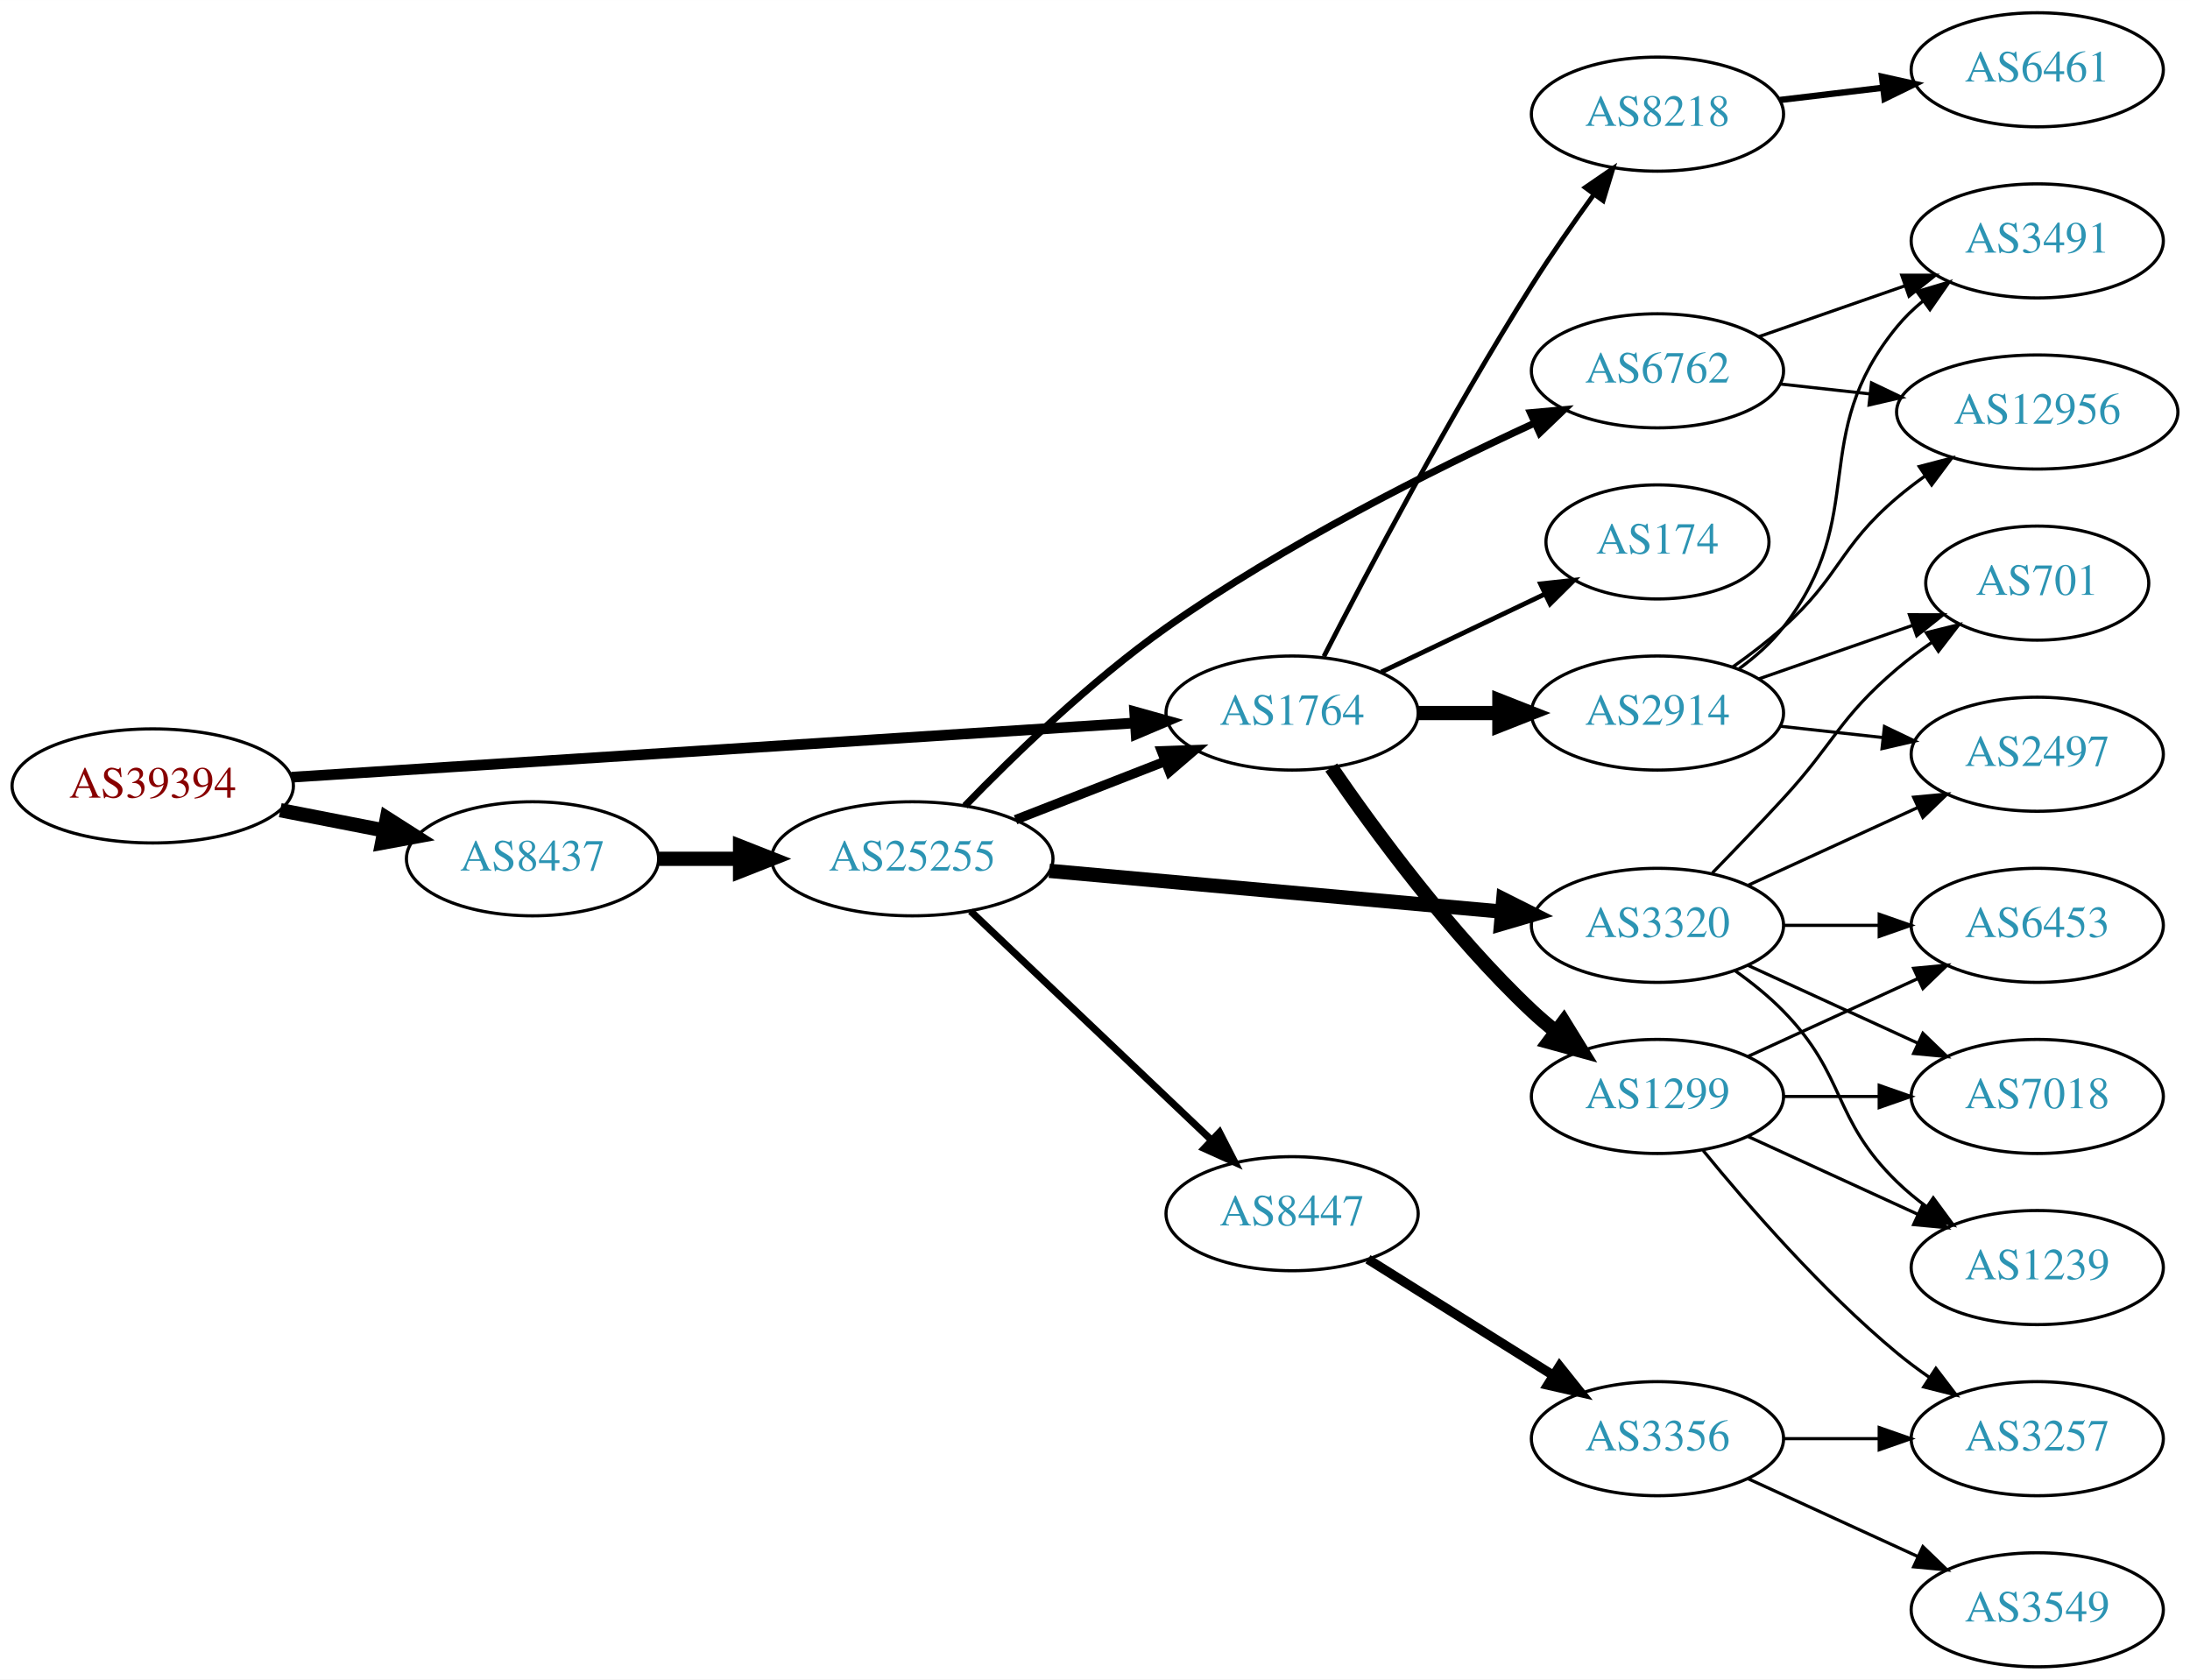
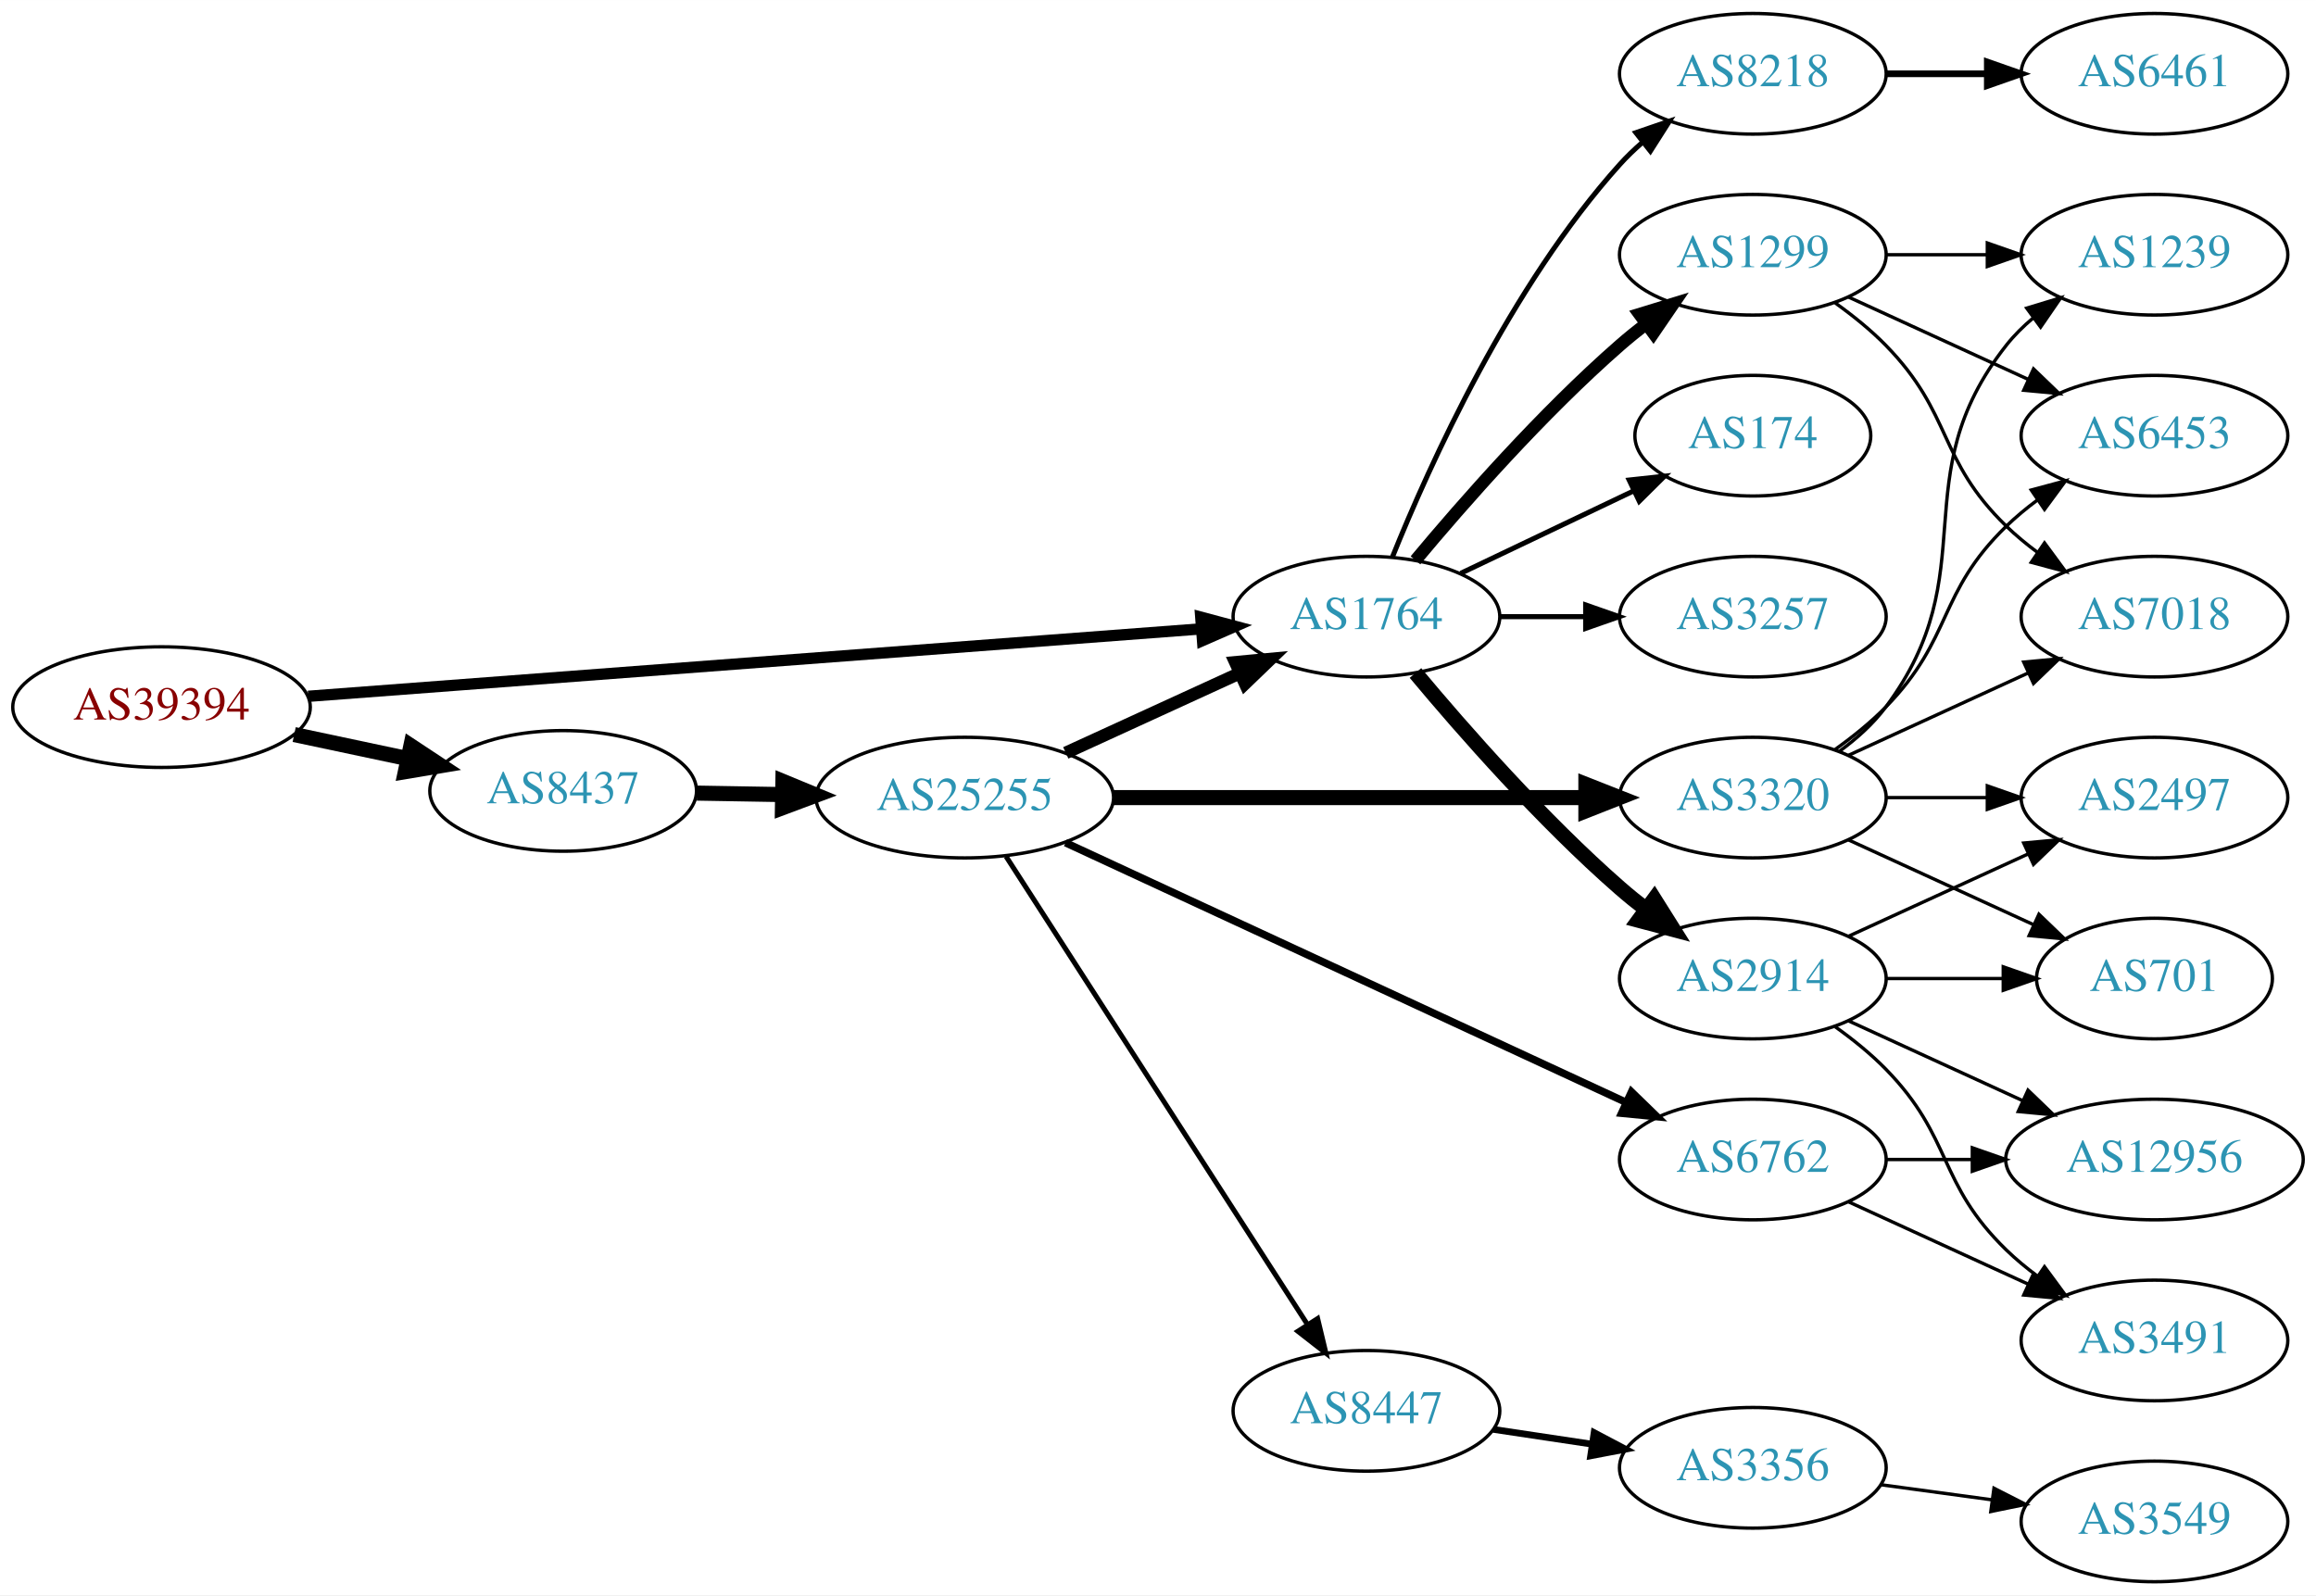
- <svg xmlns="http://www.w3.org/2000/svg" xmlns:xlink="http://www.w3.org/1999/xlink" width="691pt" height="530pt" viewBox="0.00 0.00 691.06 530.00">
-   <g id="graph0" class="graph" transform="scale(1 1) rotate(0) translate(4 526)">
-     <polygon fill="white" stroke="none" points="-4,4 -4,-526 687.055,-526 687.055,4 -4,4" />
+ <svg xmlns="http://www.w3.org/2000/svg" xmlns:xlink="http://www.w3.org/1999/xlink" width="691pt" height="476pt" viewBox="0.00 0.00 691.06 476.00">
+   <g id="graph0" class="graph" transform="scale(1 1) rotate(0) translate(4 472)">
+     <polygon fill="white" stroke="none" points="-4,4 -4,-472 687.055,-472 687.055,4 -4,4" />
    <g id="node1" class="node">
      <g id="a_node1">
        <a xlink:href="/asn/39394" xlink:title="AS39394 ~ NeoTel Telefonservice GmbH &amp; Co KG [AT]">
-           <ellipse fill="#ffffff" stroke="black" cx="44.196" cy="-278" rx="44.393" ry="18" />
-           <text text-anchor="middle" x="44.196" y="-274.3" font-family="Times,serif" font-size="14.00" fill="#880000">AS39394</text>
+           <ellipse fill="#ffffff" stroke="black" cx="44.196" cy="-261" rx="44.393" ry="18" />
+           <text text-anchor="middle" x="44.196" y="-257.3" font-family="Times,serif" font-size="14.00" fill="#880000">AS39394</text>
        </a>
      </g>
    </g>
    <g id="node2" class="node">
      <g id="a_node2">
        <a xlink:href="/asn/1764" xlink:title="AS1764 ~ NEXTLAYER-AS [AT]">
-           <ellipse fill="#ffffff" stroke="black" cx="403.724" cy="-301" rx="39.794" ry="18" />
-           <text text-anchor="middle" x="403.724" y="-297.3" font-family="Times,serif" font-size="14.00" fill="#2c94b3">AS1764</text>
+           <ellipse fill="#ffffff" stroke="black" cx="403.724" cy="-288" rx="39.794" ry="18" />
+           <text text-anchor="middle" x="403.724" y="-284.3" font-family="Times,serif" font-size="14.00" fill="#2c94b3">AS1764</text>
        </a>
      </g>
    </g>
    <g id="edge1" class="edge">
-       <path fill="none" stroke="black" stroke-width="3.375" d="M87.967,-280.751C154.785,-285.05 283.55,-293.333 353.904,-297.859" />
-       <polygon fill="black" stroke="black" stroke-width="3.375" points="354.057,-301.376 364.261,-298.526 354.507,-294.391 354.057,-301.376" />
+       <path fill="none" stroke="black" stroke-width="3.375" d="M87.967,-264.23C154.873,-269.283 283.889,-279.026 354.182,-284.334" />
+       <polygon fill="black" stroke="black" stroke-width="3.375" points="354.292,-287.852 364.527,-285.115 354.819,-280.872 354.292,-287.852" />
    </g>
    <g id="node3" class="node">
      <g id="a_node3">
        <a xlink:href="/asn/8437" xlink:title="AS8437 ~ Hutchison Drei Austria GmbH [AT]">
-           <ellipse fill="#ffffff" stroke="black" cx="164.039" cy="-255" rx="39.794" ry="18" />
-           <text text-anchor="middle" x="164.039" y="-251.3" font-family="Times,serif" font-size="14.00" fill="#2c94b3">AS8437</text>
+           <ellipse fill="#ffffff" stroke="black" cx="164.039" cy="-236" rx="39.794" ry="18" />
+           <text text-anchor="middle" x="164.039" y="-232.3" font-family="Times,serif" font-size="14.00" fill="#2c94b3">AS8437</text>
        </a>
      </g>
    </g>
    <g id="edge2" class="edge">
-       <path fill="none" stroke="black" stroke-width="4.5" d="M84.436,-270.341C94.888,-268.301 106.274,-266.079 117.052,-263.975" />
-       <polygon fill="black" stroke="black" stroke-width="4.5" points="118.089,-267.785 127.149,-262.005 116.58,-260.056 118.089,-267.785" />
+       <path fill="none" stroke="black" stroke-width="4.5" d="M83.782,-252.814C94.575,-250.524 106.404,-248.015 117.556,-245.649" />
+       <polygon fill="black" stroke="black" stroke-width="4.5" points="118.592,-249.454 127.557,-243.527 116.958,-241.751 118.592,-249.454" />
    </g>
    <g id="node4" class="node">
      <g id="a_node4">
        <a xlink:href="/asn/1299" xlink:title="AS1299 ~ Telia Carrier [EU]">
-           <ellipse fill="#ffffff" stroke="black" cx="519.017" cy="-180" rx="39.794" ry="18" />
-           <text text-anchor="middle" x="519.017" y="-176.3" font-family="Times,serif" font-size="14.00" fill="#2c94b3">AS1299</text>
+           <ellipse fill="#ffffff" stroke="black" cx="519.017" cy="-396" rx="39.794" ry="18" />
+           <text text-anchor="middle" x="519.017" y="-392.3" font-family="Times,serif" font-size="14.00" fill="#2c94b3">AS1299</text>
        </a>
      </g>
    </g>
    <g id="edge3" class="edge">
-       <path fill="none" stroke="black" stroke-width="4.5" d="M416.081,-283.817C429.689,-263.972 453.867,-230.985 479.37,-207 481.755,-204.757 484.338,-202.556 486.999,-200.438" />
-       <polygon fill="black" stroke="black" stroke-width="4.5" points="489.451,-203.522 495.097,-194.377 484.732,-197.217 489.451,-203.522" />
+       <path fill="none" stroke="black" stroke-width="3.75" d="M418.354,-304.817C432.636,-321.929 456.183,-348.745 479.37,-369 481.836,-371.154 484.475,-373.294 487.172,-375.372" />
+       <polygon fill="black" stroke="black" stroke-width="3.75" points="485.197,-378.264 495.326,-381.37 489.345,-372.625 485.197,-378.264" />
    </g>
    <g id="node5" class="node">
      <g id="a_node5">
-         <a xlink:href="/asn/2914" xlink:title="AS2914 ~ NTT America, Inc. [US]">
-           <ellipse fill="#ffffff" stroke="black" cx="519.017" cy="-301" rx="39.794" ry="18" />
-           <text text-anchor="middle" x="519.017" y="-297.3" font-family="Times,serif" font-size="14.00" fill="#2c94b3">AS2914</text>
+         <a xlink:href="/asn/174" xlink:title="AS174 ~ Cogent Communications [US]">
+           <ellipse fill="#ffffff" stroke="black" cx="519.017" cy="-342" rx="35.194" ry="18" />
+           <text text-anchor="middle" x="519.017" y="-338.3" font-family="Times,serif" font-size="14.00" fill="#2c94b3">AS174</text>
        </a>
      </g>
    </g>
    <g id="edge4" class="edge">
-       <path fill="none" stroke="black" stroke-width="4.5" d="M443.396,-301C451.599,-301 460.363,-301 468.895,-301" />
-       <polygon fill="black" stroke="black" stroke-width="4.5" points="469.134,-304.938 479.134,-301 469.134,-297.063 469.134,-304.938" />
+       <path fill="none" stroke="black" stroke-width="1.5" d="M431.86,-300.934C447.292,-308.29 466.778,-317.577 483.313,-325.459" />
+       <polygon fill="black" stroke="black" stroke-width="1.5" points="482.121,-328.768 492.654,-329.911 485.133,-322.449 482.121,-328.768" />
    </g>
    <g id="node6" class="node">
      <g id="a_node6">
-         <a xlink:href="/asn/8218" xlink:title="AS8218 ~ legacy Neotelecoms [FR]">
-           <ellipse fill="#ffffff" stroke="black" cx="519.017" cy="-490" rx="39.794" ry="18" />
-           <text text-anchor="middle" x="519.017" y="-486.3" font-family="Times,serif" font-size="14.00" fill="#2c94b3">AS8218</text>
+         <a xlink:href="/asn/2914" xlink:title="AS2914 ~ NTT America, Inc. [US]">
+           <ellipse fill="#ffffff" stroke="black" cx="519.017" cy="-180" rx="39.794" ry="18" />
+           <text text-anchor="middle" x="519.017" y="-176.3" font-family="Times,serif" font-size="14.00" fill="#2c94b3">AS2914</text>
        </a>
      </g>
    </g>
    <g id="edge5" class="edge">
-       <path fill="none" stroke="black" stroke-width="1.5" d="M413.75,-318.852C427.186,-345.055 453.635,-395.237 479.37,-436 485.433,-445.604 492.553,-455.813 499.018,-464.739" />
-       <polygon fill="black" stroke="black" stroke-width="1.5" points="496.225,-466.848 504.961,-472.843 501.87,-462.709 496.225,-466.848" />
+       <path fill="none" stroke="black" stroke-width="4.5" d="M418.354,-271.183C432.636,-254.071 456.183,-227.255 479.37,-207 481.836,-204.846 484.475,-202.706 487.172,-200.628" />
+       <polygon fill="black" stroke="black" stroke-width="4.5" points="489.604,-203.727 495.326,-194.63 484.938,-197.384 489.604,-203.727" />
    </g>
    <g id="node7" class="node">
      <g id="a_node7">
-         <a xlink:href="/asn/174" xlink:title="AS174 ~ Cogent Communications [US]">
-           <ellipse fill="#ffffff" stroke="black" cx="519.017" cy="-355" rx="35.194" ry="18" />
-           <text text-anchor="middle" x="519.017" y="-351.3" font-family="Times,serif" font-size="14.00" fill="#2c94b3">AS174</text>
+         <a xlink:href="/asn/3257" xlink:title="AS3257 ~ GTT [DE]">
+           <ellipse fill="#ffffff" stroke="black" cx="519.017" cy="-288" rx="39.794" ry="18" />
+           <text text-anchor="middle" x="519.017" y="-284.3" font-family="Times,serif" font-size="14.00" fill="#2c94b3">AS3257</text>
        </a>
      </g>
    </g>
    <g id="edge6" class="edge">
-       <path fill="none" stroke="black" stroke-width="1.5" d="M431.86,-313.934C447.292,-321.29 466.778,-330.577 483.313,-338.459" />
-       <polygon fill="black" stroke="black" stroke-width="1.5" points="482.121,-341.768 492.654,-342.911 485.133,-335.449 482.121,-341.768" />
+       <path fill="none" stroke="black" stroke-width="1.5" d="M443.396,-288C451.599,-288 460.363,-288 468.895,-288" />
+       <polygon fill="black" stroke="black" stroke-width="1.5" points="469.134,-291.5 479.134,-288 469.134,-284.5 469.134,-291.5" />
+     </g>
+     <g id="node8" class="node">
+       <g id="a_node8">
+         <a xlink:href="/asn/8218" xlink:title="AS8218 ~ legacy Neotelecoms [FR]">
+           <ellipse fill="#ffffff" stroke="black" cx="519.017" cy="-450" rx="39.794" ry="18" />
+           <text text-anchor="middle" x="519.017" y="-446.3" font-family="Times,serif" font-size="14.00" fill="#2c94b3">AS8218</text>
+         </a>
+       </g>
+     </g>
+     <g id="edge7" class="edge">
+       <path fill="none" stroke="black" stroke-width="1.5" d="M411.472,-305.787C422.523,-333.243 446.576,-386.578 479.37,-423 481.373,-425.224 483.591,-427.363 485.924,-429.397" />
+       <polygon fill="black" stroke="black" stroke-width="1.5" points="484.122,-432.433 494.143,-435.873 488.454,-426.935 484.122,-432.433" />
    </g>
    <g id="node17" class="node">
      <g id="a_node17">
        <a xlink:href="/asn/25255" xlink:title="AS25255 ~ ==&gt; TELE2 AUSTRIA &lt;== [AT]">
-           <ellipse fill="#ffffff" stroke="black" cx="283.881" cy="-255" rx="44.393" ry="18" />
-           <text text-anchor="middle" x="283.881" y="-251.3" font-family="Times,serif" font-size="14.00" fill="#2c94b3">AS25255</text>
+           <ellipse fill="#ffffff" stroke="black" cx="283.881" cy="-234" rx="44.393" ry="18" />
+           <text text-anchor="middle" x="283.881" y="-230.3" font-family="Times,serif" font-size="14.00" fill="#2c94b3">AS25255</text>
        </a>
      </g>
    </g>
    <g id="edge16" class="edge">
-       <path fill="none" stroke="black" stroke-width="4.5" d="M203.951,-255C212.054,-255 220.729,-255 229.255,-255" />
-       <polygon fill="black" stroke="black" stroke-width="4.5" points="229.533,-258.938 239.533,-255 229.533,-251.063 229.533,-258.938" />
-     </g>
-     <g id="node8" class="node">
-       <g id="a_node8">
-         <a xlink:href="/asn/7018" xlink:title="AS7018 ~ AT&amp;T Services, Inc. [US]">
-           <ellipse fill="#ffffff" stroke="black" cx="638.859" cy="-180" rx="39.794" ry="18" />
-           <text text-anchor="middle" x="638.859" y="-176.3" font-family="Times,serif" font-size="14.00" fill="#2c94b3">AS7018</text>
-         </a>
-       </g>
-     </g>
-     <g id="edge7" class="edge">
-       <path fill="none" stroke="black" d="M558.929,-180C568.483,-180 578.832,-180 588.795,-180" />
-       <polygon fill="black" stroke="black" points="588.988,-183.5 598.987,-180 588.987,-176.5 588.988,-183.5" />
+       <path fill="none" stroke="black" stroke-width="4.5" d="M203.951,-235.34C212.054,-235.202 220.729,-235.055 229.255,-234.91" />
+       <polygon fill="black" stroke="black" stroke-width="4.5" points="229.601,-238.842 239.533,-234.736 229.468,-230.969 229.601,-238.842" />
    </g>
    <g id="node9" class="node">
      <g id="a_node9">
-         <a xlink:href="/asn/1239" xlink:title="AS1239 ~ Sprint [US]">
-           <ellipse fill="#ffffff" stroke="black" cx="638.859" cy="-126" rx="39.794" ry="18" />
-           <text text-anchor="middle" x="638.859" y="-122.3" font-family="Times,serif" font-size="14.00" fill="#2c94b3">AS1239</text>
+         <a xlink:href="/asn/7018" xlink:title="AS7018 ~ AT&amp;T Services, Inc. [US]">
+           <ellipse fill="#ffffff" stroke="black" cx="638.859" cy="-288" rx="39.794" ry="18" />
+           <text text-anchor="middle" x="638.859" y="-284.3" font-family="Times,serif" font-size="14.00" fill="#2c94b3">AS7018</text>
        </a>
      </g>
    </g>
    <g id="edge8" class="edge">
-       <path fill="none" stroke="black" d="M547.646,-167.339C563.603,-160.027 583.873,-150.739 601.156,-142.819" />
-       <polygon fill="black" stroke="black" points="602.771,-145.929 610.404,-138.581 599.854,-139.565 602.771,-145.929" />
+       <path fill="none" stroke="black" d="M543.611,-381.611C548.867,-377.852 554.198,-373.563 558.663,-369 578.836,-348.383 573.97,-335.094 594.663,-315 597.508,-312.237 600.682,-309.614 603.982,-307.166" />
+       <polygon fill="black" stroke="black" points="606.048,-309.994 612.33,-301.462 602.099,-304.214 606.048,-309.994" />
    </g>
    <g id="node10" class="node">
      <g id="a_node10">
-         <a xlink:href="/asn/3257" xlink:title="AS3257 ~ GTT [DE]">
-           <ellipse fill="#ffffff" stroke="black" cx="638.859" cy="-72" rx="39.794" ry="18" />
-           <text text-anchor="middle" x="638.859" y="-68.3" font-family="Times,serif" font-size="14.00" fill="#2c94b3">AS3257</text>
+         <a xlink:href="/asn/1239" xlink:title="AS1239 ~ Sprint [US]">
+           <ellipse fill="#ffffff" stroke="black" cx="638.859" cy="-396" rx="39.794" ry="18" />
+           <text text-anchor="middle" x="638.859" y="-392.3" font-family="Times,serif" font-size="14.00" fill="#2c94b3">AS1239</text>
        </a>
      </g>
    </g>
    <g id="edge9" class="edge">
-       <path fill="none" stroke="black" d="M533.436,-162.935C547.55,-145.625 570.965,-118.655 594.663,-99 597.88,-96.332 601.38,-93.73 604.95,-91.259" />
-       <polygon fill="black" stroke="black" points="606.874,-94.183 613.307,-85.764 603.028,-88.334 606.874,-94.183" />
+       <path fill="none" stroke="black" d="M558.929,-396C568.483,-396 578.832,-396 588.795,-396" />
+       <polygon fill="black" stroke="black" points="588.988,-399.5 598.987,-396 588.987,-392.5 588.988,-399.5" />
    </g>
    <g id="node11" class="node">
      <g id="a_node11">
        <a xlink:href="/asn/6453" xlink:title="AS6453 ~ TATA COMMUNICATIONS (AMERICA) INC [US]">
+           <ellipse fill="#ffffff" stroke="black" cx="638.859" cy="-342" rx="39.794" ry="18" />
+           <text text-anchor="middle" x="638.859" y="-338.3" font-family="Times,serif" font-size="14.00" fill="#2c94b3">AS6453</text>
+         </a>
+       </g>
+     </g>
+     <g id="edge10" class="edge">
+       <path fill="none" stroke="black" d="M547.646,-383.339C563.603,-376.027 583.873,-366.739 601.156,-358.819" />
+       <polygon fill="black" stroke="black" points="602.771,-361.929 610.404,-354.581 599.854,-355.565 602.771,-361.929" />
+     </g>
+     <g id="node12" class="node">
+       <g id="a_node12">
+         <a xlink:href="/asn/701" xlink:title="AS701 ~ UUNET [US]">
+           <ellipse fill="#ffffff" stroke="black" cx="638.859" cy="-180" rx="35.194" ry="18" />
+           <text text-anchor="middle" x="638.859" y="-176.3" font-family="Times,serif" font-size="14.00" fill="#2c94b3">AS701</text>
+         </a>
+       </g>
+     </g>
+     <g id="edge11" class="edge">
+       <path fill="none" stroke="black" d="M558.929,-180C570.016,-180 582.176,-180 593.558,-180" />
+       <polygon fill="black" stroke="black" points="593.74,-183.5 603.74,-180 593.74,-176.5 593.74,-183.5" />
+     </g>
+     <g id="node13" class="node">
+       <g id="a_node13">
+         <a xlink:href="/asn/3491" xlink:title="AS3491 ~ PCCW Global, Inc. [US]">
+           <ellipse fill="#ffffff" stroke="black" cx="638.859" cy="-72" rx="39.794" ry="18" />
+           <text text-anchor="middle" x="638.859" y="-68.3" font-family="Times,serif" font-size="14.00" fill="#2c94b3">AS3491</text>
+         </a>
+       </g>
+     </g>
+     <g id="edge12" class="edge">
+       <path fill="none" stroke="black" d="M543.611,-165.611C548.867,-161.852 554.198,-157.563 558.663,-153 578.836,-132.383 573.97,-119.094 594.663,-99 597.508,-96.237 600.682,-93.614 603.982,-91.166" />
+       <polygon fill="black" stroke="black" points="606.048,-93.993 612.33,-85.462 602.099,-88.214 606.048,-93.993" />
+     </g>
+     <g id="node14" class="node">
+       <g id="a_node14">
+         <a xlink:href="/asn/12956" xlink:title="AS12956 ~ TELXIUS [ES]">
+           <ellipse fill="#ffffff" stroke="black" cx="638.859" cy="-126" rx="44.393" ry="18" />
+           <text text-anchor="middle" x="638.859" y="-122.3" font-family="Times,serif" font-size="14.00" fill="#2c94b3">AS12956</text>
+         </a>
+       </g>
+     </g>
+     <g id="edge13" class="edge">
+       <path fill="none" stroke="black" d="M547.646,-167.339C563.143,-160.238 582.71,-151.272 599.657,-143.506" />
+       <polygon fill="black" stroke="black" points="601.126,-146.683 608.759,-139.335 598.21,-140.319 601.126,-146.683" />
+     </g>
+     <g id="node15" class="node">
+       <g id="a_node15">
+         <a xlink:href="/asn/2497" xlink:title="AS2497 ~ Internet Initiative Japan Inc. [JP]">
          <ellipse fill="#ffffff" stroke="black" cx="638.859" cy="-234" rx="39.794" ry="18" />
-           <text text-anchor="middle" x="638.859" y="-230.3" font-family="Times,serif" font-size="14.00" fill="#2c94b3">AS6453</text>
-         </a>
-       </g>
-     </g>
-     <g id="edge10" class="edge">
+           <text text-anchor="middle" x="638.859" y="-230.3" font-family="Times,serif" font-size="14.00" fill="#2c94b3">AS2497</text>
+         </a>
+       </g>
+     </g>
+     <g id="edge14" class="edge">
      <path fill="none" stroke="black" d="M547.646,-192.661C563.603,-199.973 583.873,-209.261 601.156,-217.181" />
      <polygon fill="black" stroke="black" points="599.854,-220.435 610.404,-221.419 602.771,-214.071 599.854,-220.435" />
-     </g>
-     <g id="node12" class="node">
-       <g id="a_node12">
-         <a xlink:href="/asn/12956" xlink:title="AS12956 ~ TELXIUS [ES]">
-           <ellipse fill="#ffffff" stroke="black" cx="638.859" cy="-396" rx="44.393" ry="18" />
-           <text text-anchor="middle" x="638.859" y="-392.3" font-family="Times,serif" font-size="14.00" fill="#2c94b3">AS12956</text>
-         </a>
-       </g>
-     </g>
-     <g id="edge11" class="edge">
-       <path fill="none" stroke="black" d="M542.781,-315.546C548.18,-319.359 553.784,-323.633 558.663,-328 576.733,-344.172 576.186,-353.296 594.663,-369 597.373,-371.303 600.298,-373.55 603.303,-375.699" />
-       <polygon fill="black" stroke="black" points="601.624,-378.788 611.873,-381.471 605.534,-372.982 601.624,-378.788" />
-     </g>
-     <g id="node13" class="node">
-       <g id="a_node13">
-         <a xlink:href="/asn/2497" xlink:title="AS2497 ~ Internet Initiative Japan Inc. [JP]">
-           <ellipse fill="#ffffff" stroke="black" cx="638.859" cy="-288" rx="39.794" ry="18" />
-           <text text-anchor="middle" x="638.859" y="-284.3" font-family="Times,serif" font-size="14.00" fill="#2c94b3">AS2497</text>
-         </a>
-       </g>
-     </g>
-     <g id="edge12" class="edge">
-       <path fill="none" stroke="black" d="M557.627,-296.851C567.938,-295.713 579.255,-294.465 590.056,-293.274" />
-       <polygon fill="black" stroke="black" points="590.646,-296.73 600.202,-292.154 589.879,-289.772 590.646,-296.73" />
-     </g>
-     <g id="node14" class="node">
-       <g id="a_node14">
-         <a xlink:href="/asn/3491" xlink:title="AS3491 ~ PCCW Global, Inc. [US]">
-           <ellipse fill="#ffffff" stroke="black" cx="638.859" cy="-450" rx="39.794" ry="18" />
-           <text text-anchor="middle" x="638.859" y="-446.3" font-family="Times,serif" font-size="14.00" fill="#2c94b3">AS3491</text>
-         </a>
-       </g>
-     </g>
-     <g id="edge13" class="edge">
-       <path fill="none" stroke="black" d="M544.799,-314.995C549.883,-318.719 554.842,-323.092 558.663,-328 586.404,-363.625 566.02,-388.096 594.663,-423 597.048,-425.906 599.831,-428.59 602.815,-431.048" />
-       <polygon fill="black" stroke="black" points="600.896,-433.98 611.046,-437.017 605.005,-428.313 600.896,-433.98" />
-     </g>
-     <g id="node15" class="node">
-       <g id="a_node15">
-         <a xlink:href="/asn/701" xlink:title="AS701 ~ UUNET [US]">
-           <ellipse fill="#ffffff" stroke="black" cx="638.859" cy="-342" rx="35.194" ry="18" />
-           <text text-anchor="middle" x="638.859" y="-338.3" font-family="Times,serif" font-size="14.00" fill="#2c94b3">AS701</text>
-         </a>
-       </g>
-     </g>
-     <g id="edge14" class="edge">
-       <path fill="none" stroke="black" d="M550.978,-311.772C565.887,-316.959 583.905,-323.228 599.658,-328.709" />
-       <polygon fill="black" stroke="black" points="598.531,-332.023 609.126,-332.003 600.831,-325.411 598.531,-332.023" />
    </g>
    <g id="node16" class="node">
      <g id="a_node16">
        <a xlink:href="/asn/6461" xlink:title="AS6461 ~ Zayo Bandwidth [US]">
-           <ellipse fill="#ffffff" stroke="black" cx="638.859" cy="-504" rx="39.794" ry="18" />
-           <text text-anchor="middle" x="638.859" y="-500.3" font-family="Times,serif" font-size="14.00" fill="#2c94b3">AS6461</text>
+           <ellipse fill="#ffffff" stroke="black" cx="638.859" cy="-450" rx="39.794" ry="18" />
+           <text text-anchor="middle" x="638.859" y="-446.3" font-family="Times,serif" font-size="14.00" fill="#2c94b3">AS6461</text>
        </a>
      </g>
    </g>
    <g id="edge15" class="edge">
-       <path fill="none" stroke="black" stroke-width="2" d="M557.627,-494.468C567.938,-495.693 579.255,-497.038 590.056,-498.321" />
-       <polygon fill="black" stroke="black" stroke-width="2" points="589.859,-501.822 600.202,-499.526 590.685,-494.871 589.859,-501.822" />
+       <path fill="none" stroke="black" stroke-width="2" d="M558.929,-450C568.483,-450 578.832,-450 588.795,-450" />
+       <polygon fill="black" stroke="black" stroke-width="2" points="588.988,-453.5 598.987,-450 588.987,-446.5 588.988,-453.5" />
    </g>
    <g id="edge20" class="edge">
-       <path fill="none" stroke="black" stroke-width="3" d="M316.461,-267.327C330.89,-272.96 348.129,-279.689 363.391,-285.646" />
-       <polygon fill="black" stroke="black" stroke-width="3" points="362.496,-289.054 373.085,-289.43 365.042,-282.534 362.496,-289.054" />
+       <path fill="none" stroke="black" stroke-width="3.75" d="M314.011,-247.348C329.622,-254.502 349.02,-263.391 365.692,-271.03" />
+       <polygon fill="black" stroke="black" stroke-width="3.75" points="364.595,-274.378 375.144,-275.362 367.511,-268.014 364.595,-274.378" />
    </g>
    <g id="node18" class="node">
      <g id="a_node18">
-         <a xlink:href="/asn/6762" xlink:title="AS6762 ~ TELECOM ITALIA SPARKLE S.p.A. [IT]">
-           <ellipse fill="#ffffff" stroke="black" cx="519.017" cy="-409" rx="39.794" ry="18" />
-           <text text-anchor="middle" x="519.017" y="-405.3" font-family="Times,serif" font-size="14.00" fill="#2c94b3">AS6762</text>
+         <a xlink:href="/asn/8447" xlink:title="AS8447 ~ A1 Telekom Austria AG [AT]">
+           <ellipse fill="#ffffff" stroke="black" cx="403.724" cy="-51" rx="39.794" ry="18" />
+           <text text-anchor="middle" x="403.724" y="-47.3" font-family="Times,serif" font-size="14.00" fill="#2c94b3">AS8447</text>
        </a>
      </g>
    </g>
    <g id="edge17" class="edge">
-       <path fill="none" stroke="black" stroke-width="2.25" d="M300.491,-271.713C315.738,-287.451 340.091,-311.073 364.077,-328 401.196,-354.195 447.849,-377.575 480.013,-392.402" />
-       <polygon fill="black" stroke="black" stroke-width="2.25" points="478.951,-395.765 489.503,-396.723 481.852,-389.394 478.951,-395.765" />
+       <path fill="none" stroke="black" stroke-width="1.5" d="M296.18,-216.453C317.087,-183.988 361.883,-114.422 386.2,-76.66" />
+       <polygon fill="black" stroke="black" stroke-width="1.5" points="389.159,-78.529 391.631,-68.227 383.274,-74.739 389.159,-78.529" />
    </g>
    <g id="node19" class="node">
      <g id="a_node19">
+         <a xlink:href="/asn/6762" xlink:title="AS6762 ~ TELECOM ITALIA SPARKLE S.p.A. [IT]">
+           <ellipse fill="#ffffff" stroke="black" cx="519.017" cy="-126" rx="39.794" ry="18" />
+           <text text-anchor="middle" x="519.017" y="-122.3" font-family="Times,serif" font-size="14.00" fill="#2c94b3">AS6762</text>
+         </a>
+       </g>
+     </g>
+     <g id="edge18" class="edge">
+       <path fill="none" stroke="black" stroke-width="2.25" d="M313.937,-220.54C356.303,-200.914 435.015,-164.451 481.325,-142.997" />
+       <polygon fill="black" stroke="black" stroke-width="2.25" points="482.81,-146.167 490.412,-138.788 479.868,-139.815 482.81,-146.167" />
+     </g>
+     <g id="node20" class="node">
+       <g id="a_node20">
        <a xlink:href="/asn/3320" xlink:title="AS3320 ~ DTAG [DE]">
          <ellipse fill="#ffffff" stroke="black" cx="519.017" cy="-234" rx="39.794" ry="18" />
          <text text-anchor="middle" x="519.017" y="-230.3" font-family="Times,serif" font-size="14.00" fill="#2c94b3">AS3320</text>
        </a>
      </g>
    </g>
-     <g id="edge18" class="edge">
-       <path fill="none" stroke="black" stroke-width="4.5" d="M327.1,-251.197C367.346,-247.572 427.885,-242.119 469.962,-238.329" />
-       <polygon fill="black" stroke="black" stroke-width="4.5" points="470.365,-242.246 479.971,-237.427 469.659,-234.403 470.365,-242.246" />
-     </g>
-     <g id="node20" class="node">
-       <g id="a_node20">
-         <a xlink:href="/asn/8447" xlink:title="AS8447 ~ A1 Telekom Austria AG [AT]">
-           <ellipse fill="#ffffff" stroke="black" cx="403.724" cy="-143" rx="39.794" ry="18" />
-           <text text-anchor="middle" x="403.724" y="-139.3" font-family="Times,serif" font-size="14.00" fill="#2c94b3">AS8447</text>
-         </a>
-       </g>
-     </g>
    <g id="edge19" class="edge">
-       <path fill="none" stroke="black" stroke-width="2.25" d="M302.269,-238.474C322.402,-219.34 355.696,-187.696 378.391,-166.126" />
-       <polygon fill="black" stroke="black" stroke-width="2.25" points="380.81,-168.656 385.647,-159.23 375.988,-163.582 380.81,-168.656" />
-     </g>
-     <g id="edge30" class="edge">
-       <path fill="none" stroke="black" d="M557.627,-404.851C566.63,-403.858 576.4,-402.78 585.923,-401.729" />
-       <polygon fill="black" stroke="black" points="586.556,-405.181 596.112,-400.605 585.788,-398.223 586.556,-405.181" />
-     </g>
-     <g id="edge29" class="edge">
-       <path fill="none" stroke="black" d="M550.978,-419.772C565.075,-424.677 581.952,-430.548 597.065,-435.807" />
-       <polygon fill="black" stroke="black" points="596.1,-439.177 606.695,-439.157 598.401,-432.566 596.1,-439.177" />
-     </g>
-     <g id="edge25" class="edge">
-       <path fill="none" stroke="black" d="M547.646,-221.339C563.603,-214.027 583.873,-204.739 601.156,-196.819" />
-       <polygon fill="black" stroke="black" points="602.771,-199.929 610.404,-192.581 599.854,-193.565 602.771,-199.929" />
-     </g>
-     <g id="edge22" class="edge">
-       <path fill="none" stroke="black" d="M543.611,-219.611C548.867,-215.852 554.198,-211.563 558.663,-207 578.836,-186.383 573.97,-173.094 594.663,-153 597.508,-150.237 600.682,-147.614 603.982,-145.166" />
-       <polygon fill="black" stroke="black" points="606.048,-147.994 612.33,-139.462 602.099,-142.214 606.048,-147.994" />
-     </g>
-     <g id="edge23" class="edge">
-       <path fill="none" stroke="black" d="M558.929,-234C568.483,-234 578.832,-234 588.795,-234" />
-       <polygon fill="black" stroke="black" points="588.988,-237.5 598.987,-234 588.987,-230.5 588.988,-237.5" />
-     </g>
-     <g id="edge24" class="edge">
-       <path fill="none" stroke="black" d="M547.646,-246.661C563.603,-253.973 583.873,-263.261 601.156,-271.181" />
-       <polygon fill="black" stroke="black" points="599.854,-274.435 610.404,-275.419 602.771,-268.071 599.854,-274.435" />
-     </g>
-     <g id="edge21" class="edge">
-       <path fill="none" stroke="black" d="M536.367,-250.568C543.319,-257.704 551.467,-266.188 558.663,-274 575.093,-291.836 576.186,-299.296 594.663,-315 598.092,-317.914 601.863,-320.736 605.706,-323.387" />
-       <polygon fill="black" stroke="black" points="603.842,-326.35 614.128,-328.89 607.671,-320.49 603.842,-326.35" />
+       <path fill="none" stroke="black" stroke-width="4.5" d="M328.186,-234C368.124,-234 427.359,-234 469.014,-234" />
+       <polygon fill="black" stroke="black" stroke-width="4.5" points="469.203,-237.938 479.203,-234 469.203,-230.063 469.203,-237.938" />
    </g>
    <g id="node21" class="node">
      <g id="a_node21">
        <a xlink:href="/asn/3356" xlink:title="AS3356 ~ Level 3 Parent, LLC [US]">
-           <ellipse fill="#ffffff" stroke="black" cx="519.017" cy="-72" rx="39.794" ry="18" />
-           <text text-anchor="middle" x="519.017" y="-68.3" font-family="Times,serif" font-size="14.00" fill="#2c94b3">AS3356</text>
-         </a>
-       </g>
+           <ellipse fill="#ffffff" stroke="black" cx="519.017" cy="-34" rx="39.794" ry="18" />
+           <text text-anchor="middle" x="519.017" y="-30.3" font-family="Times,serif" font-size="14.00" fill="#2c94b3">AS3356</text>
+         </a>
+       </g>
+     </g>
+     <g id="edge21" class="edge">
+       <path fill="none" stroke="black" stroke-width="2" d="M441.507,-45.481C450.906,-44.07 461.14,-42.535 470.976,-41.059" />
+       <polygon fill="black" stroke="black" stroke-width="2" points="471.661,-44.495 481.031,-39.55 470.622,-37.573 471.661,-44.495" />
+     </g>
+     <g id="edge28" class="edge">
+       <path fill="none" stroke="black" d="M547.646,-113.339C563.603,-106.027 583.873,-96.739 601.156,-88.819" />
+       <polygon fill="black" stroke="black" points="602.771,-91.929 610.404,-84.581 599.854,-85.565 602.771,-91.929" />
+     </g>
+     <g id="edge29" class="edge">
+       <path fill="none" stroke="black" d="M558.929,-126C567.032,-126 575.707,-126 584.233,-126" />
+       <polygon fill="black" stroke="black" points="584.511,-129.5 594.511,-126 584.511,-122.5 584.511,-129.5" />
+     </g>
+     <g id="edge22" class="edge">
+       <path fill="none" stroke="black" d="M547.646,-246.661C563.603,-253.973 583.873,-263.261 601.156,-271.181" />
+       <polygon fill="black" stroke="black" points="599.854,-274.435 610.404,-275.419 602.771,-268.071 599.854,-274.435" />
    </g>
    <g id="edge26" class="edge">
-       <path fill="none" stroke="black" stroke-width="3" d="M427.65,-128.632C444.431,-118.116 467.419,-103.71 486.009,-92.059" />
-       <polygon fill="black" stroke="black" stroke-width="3" points="488.121,-94.866 494.735,-86.59 484.403,-88.935 488.121,-94.866" />
-     </g>
-     <g id="edge28" class="edge">
-       <path fill="none" stroke="black" d="M558.929,-72C568.483,-72 578.832,-72 588.795,-72" />
-       <polygon fill="black" stroke="black" points="588.988,-75.5 598.987,-72 588.987,-68.5 588.988,-75.5" />
+       <path fill="none" stroke="black" d="M544.948,-247.882C550.024,-251.611 554.942,-256.016 558.663,-261 588.935,-301.542 563.364,-329.246 594.663,-369 596.988,-371.953 599.732,-374.67 602.691,-377.147" />
+       <polygon fill="black" stroke="black" points="600.75,-380.064 610.888,-383.145 604.884,-374.415 600.75,-380.064" />
+     </g>
+     <g id="edge23" class="edge">
+       <path fill="none" stroke="black" d="M543.611,-248.389C548.867,-252.148 554.198,-256.437 558.663,-261 578.836,-281.617 573.97,-294.906 594.663,-315 597.508,-317.763 600.682,-320.386 603.982,-322.834" />
+       <polygon fill="black" stroke="black" points="602.099,-325.786 612.33,-328.538 606.048,-320.006 602.099,-325.786" />
+     </g>
+     <g id="edge24" class="edge">
+       <path fill="none" stroke="black" d="M547.646,-221.339C564.062,-213.817 585.043,-204.202 602.64,-196.139" />
+       <polygon fill="black" stroke="black" points="604.385,-199.189 612.018,-191.842 601.469,-192.826 604.385,-199.189" />
+     </g>
+     <g id="edge25" class="edge">
+       <path fill="none" stroke="black" d="M558.929,-234C568.483,-234 578.832,-234 588.795,-234" />
+       <polygon fill="black" stroke="black" points="588.988,-237.5 598.987,-234 588.987,-230.5 588.988,-237.5" />
    </g>
    <g id="node22" class="node">
      <g id="a_node22">
        <a xlink:href="/asn/3549" xlink:title="AS3549 ~ Level 3 Parent, LLC [US]">
          <ellipse fill="#ffffff" stroke="black" cx="638.859" cy="-18" rx="39.794" ry="18" />
          <text text-anchor="middle" x="638.859" y="-14.3" font-family="Times,serif" font-size="14.00" fill="#2c94b3">AS3549</text>
        </a>
      </g>
    </g>
    <g id="edge27" class="edge">
-       <path fill="none" stroke="black" d="M547.646,-59.339C563.603,-52.027 583.873,-42.739 601.156,-34.819" />
-       <polygon fill="black" stroke="black" points="602.771,-37.929 610.404,-30.581 599.854,-31.565 602.771,-37.929" />
+       <path fill="none" stroke="black" d="M557.303,-28.938C567.835,-27.508 579.437,-25.932 590.477,-24.433" />
+       <polygon fill="black" stroke="black" points="590.973,-27.898 600.411,-23.084 590.031,-20.962 590.973,-27.898" />
    </g>
  </g>
</svg>
